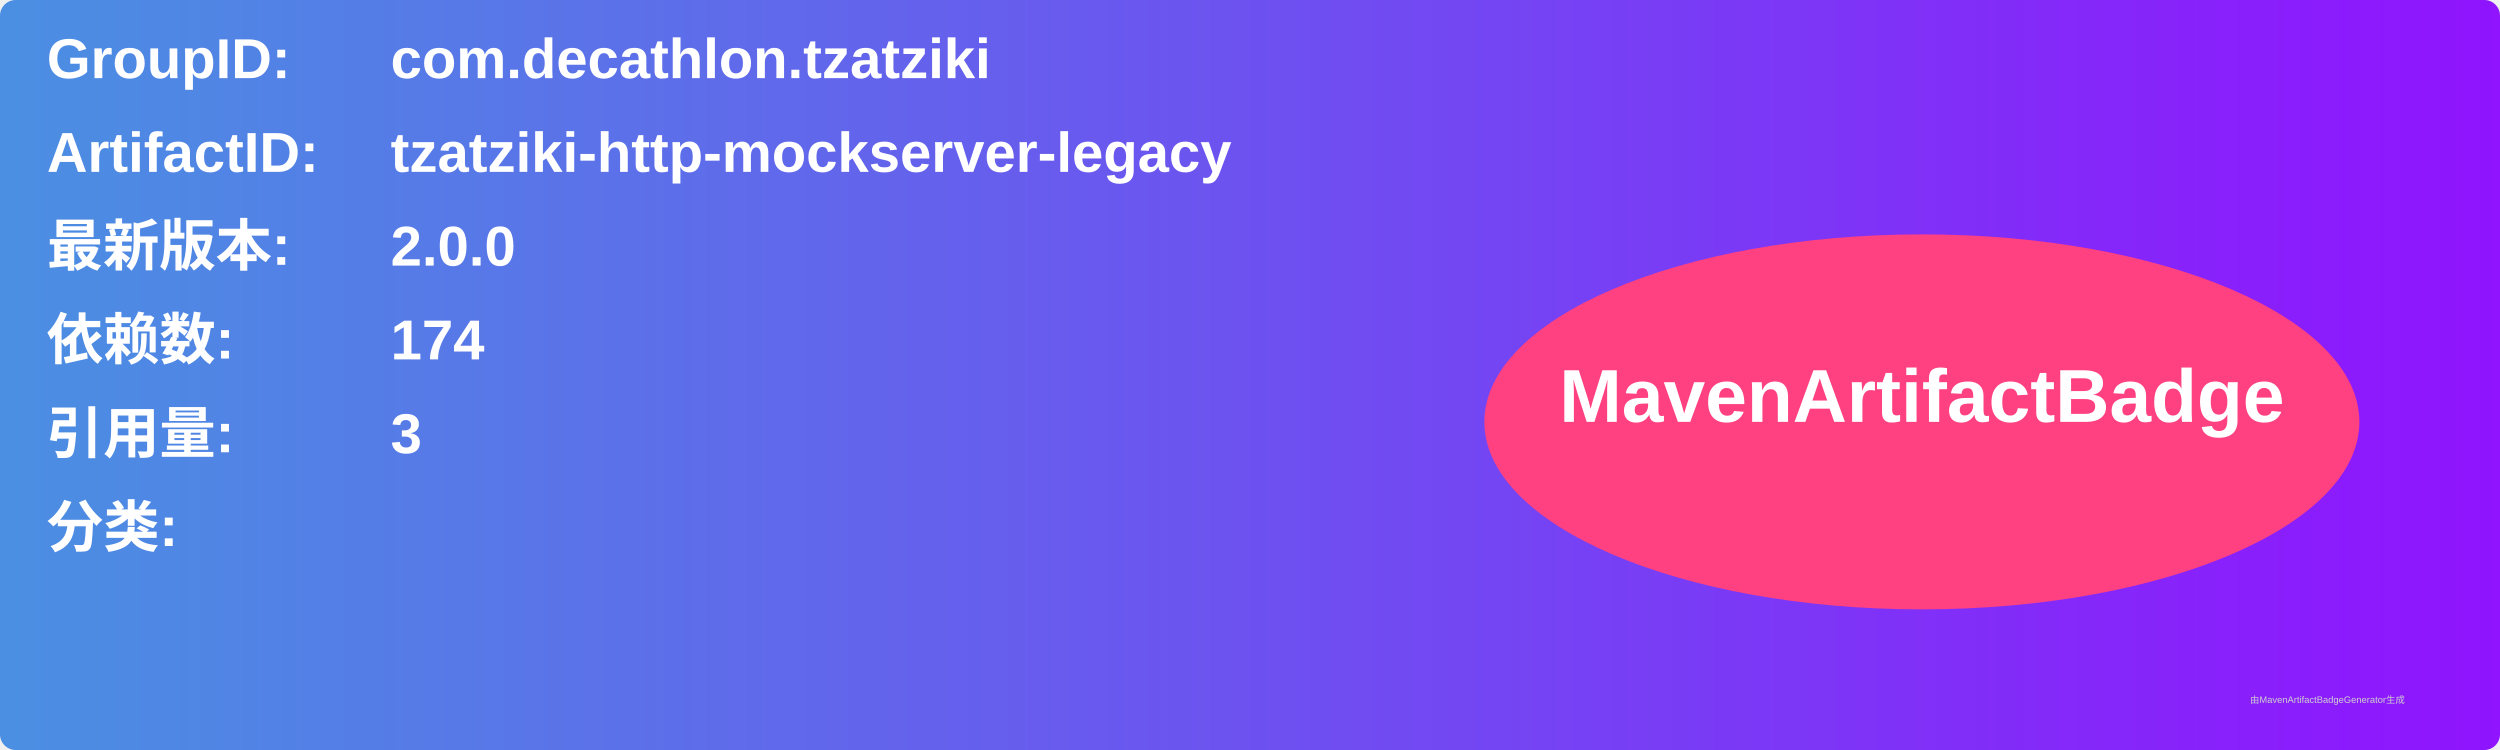
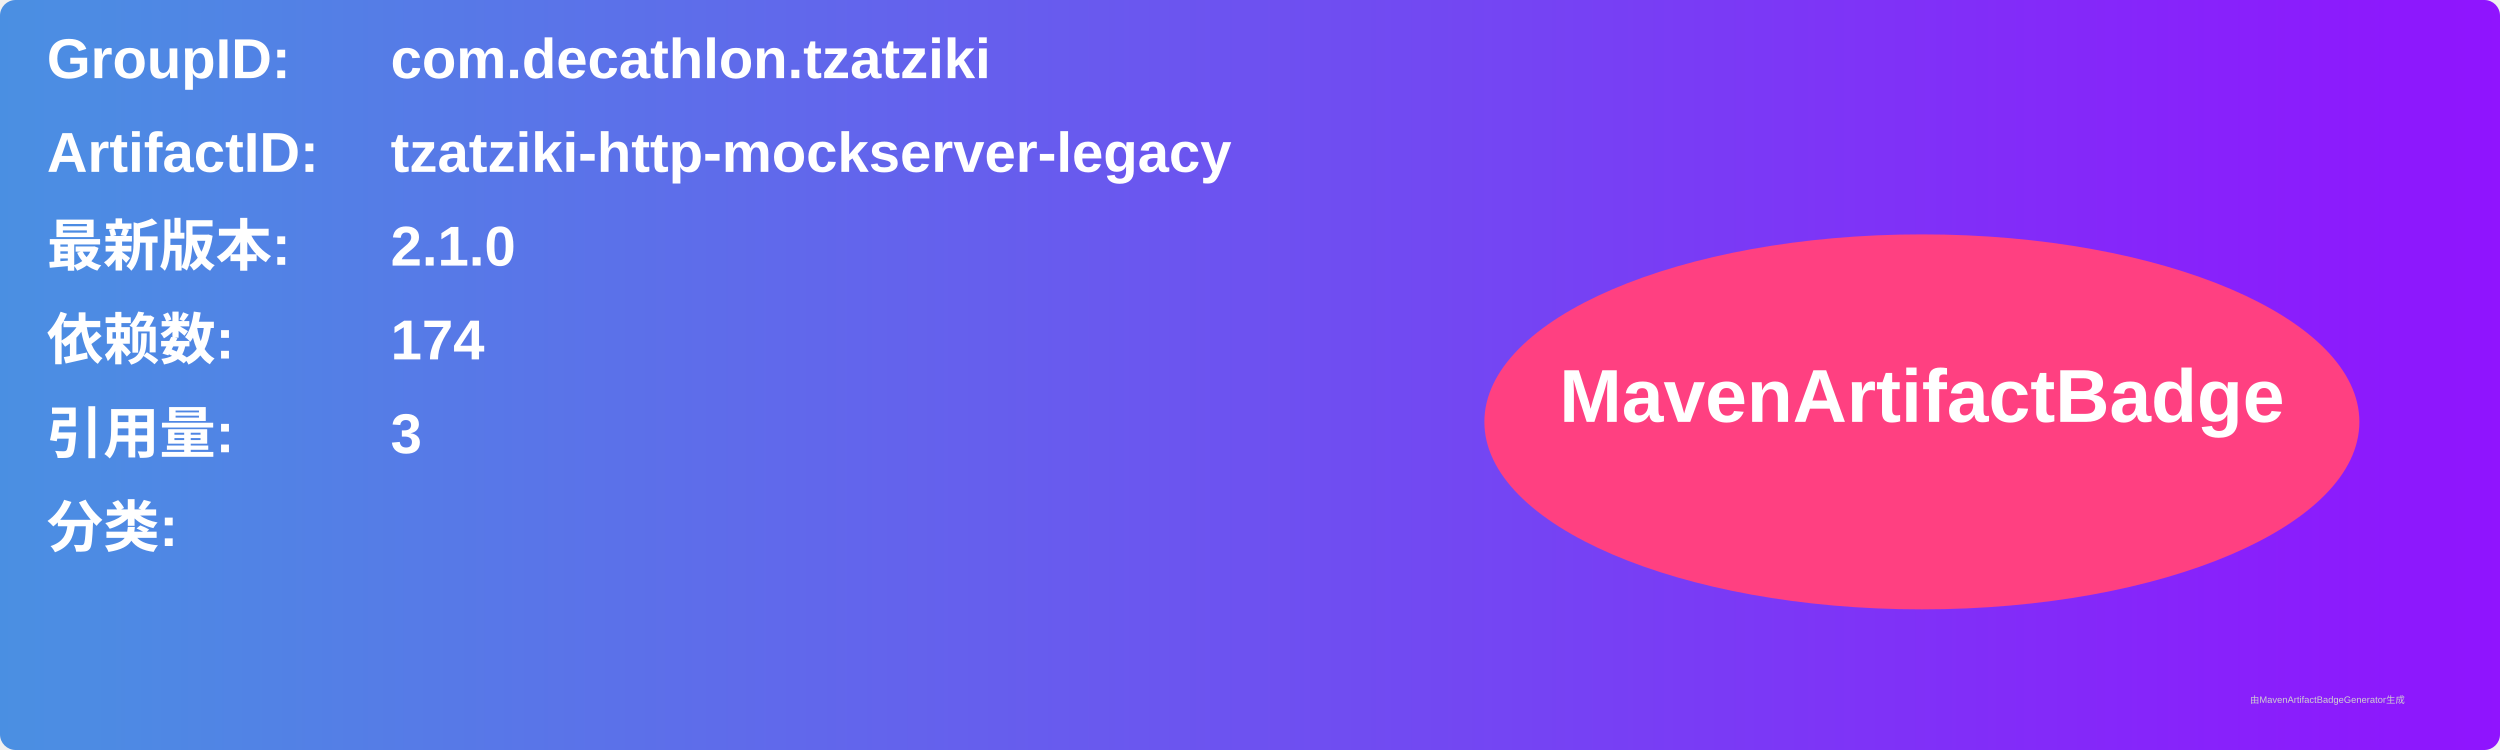
<svg xmlns="http://www.w3.org/2000/svg" width="800" height="240" viewBox="0 0 800 240">
  <linearGradient id="grad" x1="0%" y1="0%" x2="100%" y2="0%">
    <stop offset="0%" stop-color="#4a90e2" />
    <stop offset="100%" stop-color="#9013fe" />
  </linearGradient>
  <rect width="100%" height="100%" rx="5" ry="5" fill="url(#grad)" />
  <g transform="translate(15, 15)">
    <text x="0" y="10" font-family="Arial" font-size="18" fill="white" font-weight="bold" width="260">GroupID:</text>
    <text x="110" y="10" font-family="Arial" font-size="18" fill="white" font-weight="bold" width="460">com.decathlon.tzatziki</text>
    <text x="0" y="40" font-family="Arial" font-size="18" fill="white" font-weight="bold" width="260">ArtifactID:</text>
    <text x="110" y="40" font-family="Arial" font-size="18" fill="white" font-weight="bold" width="460">tzatziki-http-mockserver-legacy</text>
    <text x="0" y="70" font-family="Arial" font-size="18" fill="white" font-weight="bold">最新版本:</text>
    <text x="110" y="70" font-family="Arial" font-size="18" fill="white" font-weight="bold">
-       <tspan font-weight="bold">2.0.0</tspan>
+       <tspan font-weight="bold">2.1.0</tspan>
    </text>
    <text x="0" y="100" font-family="Arial" font-size="18" fill="white" font-weight="bold">依赖数: </text>
    <text x="110" y="100" font-family="Arial" font-size="18" fill="white">
      <tspan font-weight="bold">174</tspan>
    </text>
    <text x="0" y="130" font-family="Arial" font-size="18" fill="white" font-weight="bold">引用量: </text>
    <text x="110" y="130" font-family="Arial" font-size="18" fill="white">
      <tspan font-weight="bold">3</tspan>
    </text>
    <text x="0" y="160" font-family="Arial" font-size="18" fill="white" font-weight="bold">分类:</text>
    <text x="10" y="190" font-family="Arial" font-size="10" fill="white">
      <tspan font-weight="bold" />
    </text>
    <ellipse cx="600" cy="120" rx="140" ry="60" fill="#ff4081" />
    <text x="600" y="120" text-anchor="middle" font-family="Arial" font-size="24" fill="white" font-weight="bold">MavenArtifactBadge</text>
  </g>
  <text x="720" y="225" font-family="Arial" font-size="3" fill="#d0d0d0">由MavenArtifactBadgeGenerator生成</text>
</svg>
